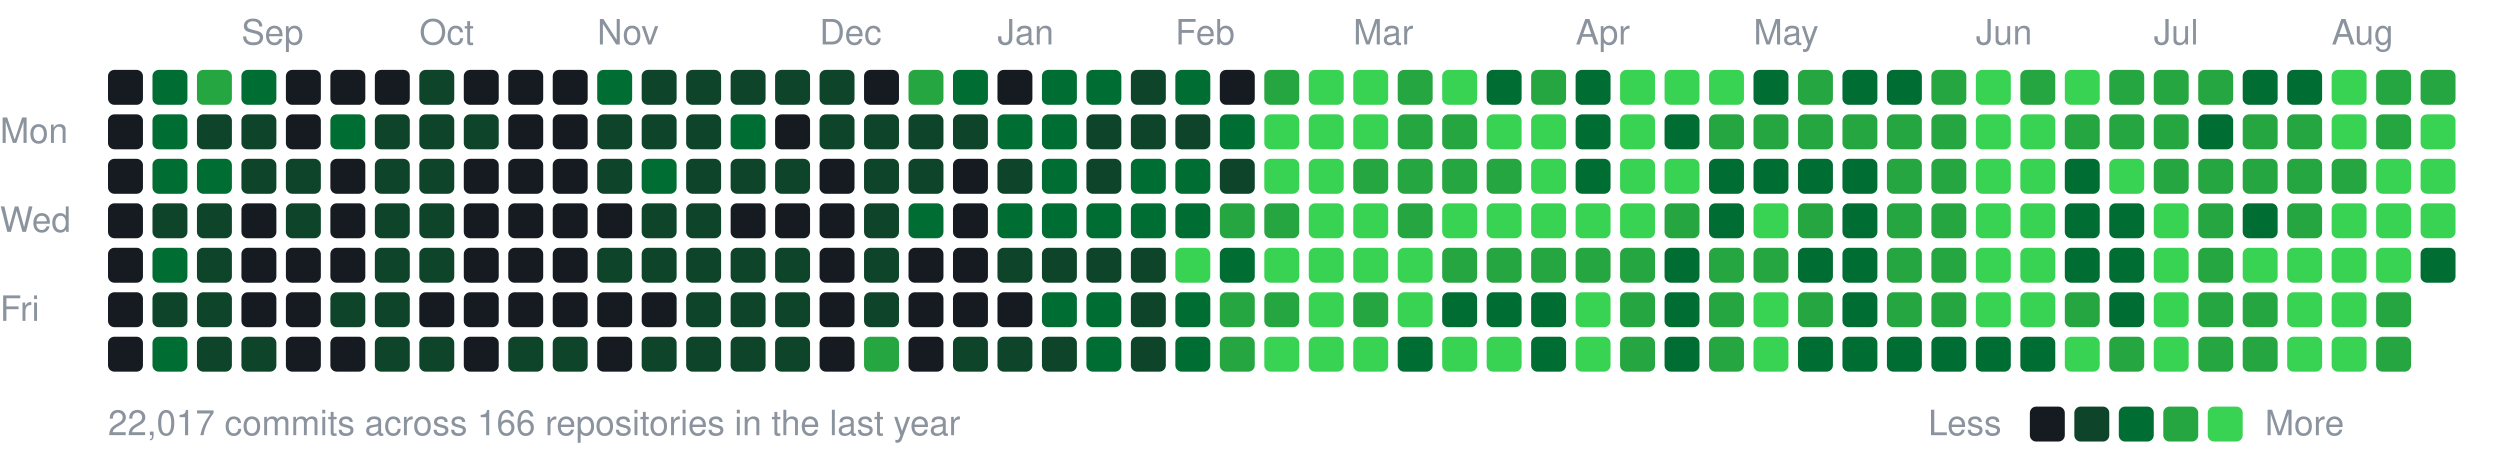
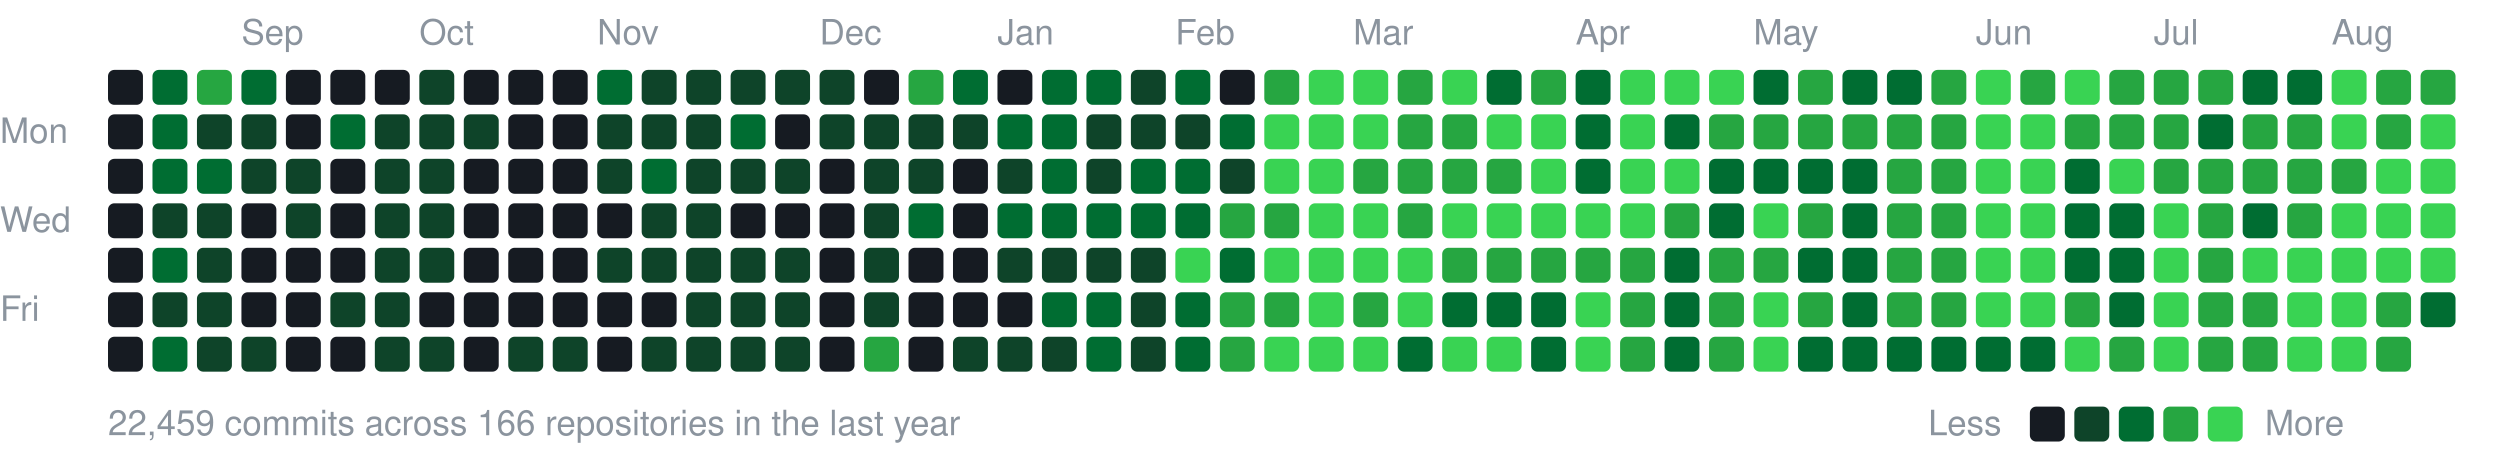
<svg xmlns="http://www.w3.org/2000/svg" width="787" height="147" viewBox="0 0 787 147">
  <style>text{font:11px -apple-system,BlinkMacSystemFont,"Segoe UI",Helvetica,Arial,sans-serif;fill:#8b949e}</style>
  <text x="76" y="14">Sep</text>
  <text x="132" y="14">Oct</text>
  <text x="188" y="14">Nov</text>
  <text x="258" y="14">Dec</text>
  <text x="314" y="14">Jan</text>
  <text x="370" y="14">Feb</text>
  <text x="426" y="14">Mar</text>
  <text x="496" y="14">Apr</text>
  <text x="552" y="14">May</text>
  <text x="622" y="14">Jun</text>
  <text x="678" y="14">Jul</text>
  <text x="734" y="14">Aug</text>
  <text x="0" y="45">Mon</text>
  <text x="0" y="73">Wed</text>
  <text x="0" y="101">Fri</text>
  <rect x="34" y="22" width="11" height="11" rx="2" fill="#161b22" />
  <rect x="34" y="36" width="11" height="11" rx="2" fill="#161b22" />
  <rect x="34" y="50" width="11" height="11" rx="2" fill="#161b22" />
  <rect x="34" y="64" width="11" height="11" rx="2" fill="#161b22" />
  <rect x="34" y="78" width="11" height="11" rx="2" fill="#161b22" />
  <rect x="34" y="92" width="11" height="11" rx="2" fill="#161b22" />
  <rect x="34" y="106" width="11" height="11" rx="2" fill="#161b22" />
  <rect x="48" y="22" width="11" height="11" rx="2" fill="#006d32" />
  <rect x="48" y="36" width="11" height="11" rx="2" fill="#006d32" />
  <rect x="48" y="50" width="11" height="11" rx="2" fill="#006d32" />
  <rect x="48" y="64" width="11" height="11" rx="2" fill="#0e4429" />
  <rect x="48" y="78" width="11" height="11" rx="2" fill="#006d32" />
  <rect x="48" y="92" width="11" height="11" rx="2" fill="#0e4429" />
  <rect x="48" y="106" width="11" height="11" rx="2" fill="#006d32" />
  <rect x="62" y="22" width="11" height="11" rx="2" fill="#26a641" />
  <rect x="62" y="36" width="11" height="11" rx="2" fill="#0e4429" />
  <rect x="62" y="50" width="11" height="11" rx="2" fill="#006d32" />
  <rect x="62" y="64" width="11" height="11" rx="2" fill="#0e4429" />
  <rect x="62" y="78" width="11" height="11" rx="2" fill="#0e4429" />
  <rect x="62" y="92" width="11" height="11" rx="2" fill="#0e4429" />
  <rect x="62" y="106" width="11" height="11" rx="2" fill="#0e4429" />
  <rect x="76" y="22" width="11" height="11" rx="2" fill="#006d32" />
  <rect x="76" y="36" width="11" height="11" rx="2" fill="#0e4429" />
  <rect x="76" y="50" width="11" height="11" rx="2" fill="#0e4429" />
  <rect x="76" y="64" width="11" height="11" rx="2" fill="#161b22" />
  <rect x="76" y="78" width="11" height="11" rx="2" fill="#161b22" />
  <rect x="76" y="92" width="11" height="11" rx="2" fill="#161b22" />
  <rect x="76" y="106" width="11" height="11" rx="2" fill="#0e4429" />
  <rect x="90" y="22" width="11" height="11" rx="2" fill="#161b22" />
  <rect x="90" y="36" width="11" height="11" rx="2" fill="#161b22" />
  <rect x="90" y="50" width="11" height="11" rx="2" fill="#0e4429" />
  <rect x="90" y="64" width="11" height="11" rx="2" fill="#0e4429" />
  <rect x="90" y="78" width="11" height="11" rx="2" fill="#161b22" />
  <rect x="90" y="92" width="11" height="11" rx="2" fill="#161b22" />
  <rect x="90" y="106" width="11" height="11" rx="2" fill="#161b22" />
  <rect x="104" y="22" width="11" height="11" rx="2" fill="#161b22" />
  <rect x="104" y="36" width="11" height="11" rx="2" fill="#006d32" />
  <rect x="104" y="50" width="11" height="11" rx="2" fill="#161b22" />
  <rect x="104" y="64" width="11" height="11" rx="2" fill="#161b22" />
  <rect x="104" y="78" width="11" height="11" rx="2" fill="#161b22" />
  <rect x="104" y="92" width="11" height="11" rx="2" fill="#0e4429" />
  <rect x="104" y="106" width="11" height="11" rx="2" fill="#161b22" />
  <rect x="118" y="22" width="11" height="11" rx="2" fill="#161b22" />
  <rect x="118" y="36" width="11" height="11" rx="2" fill="#0e4429" />
  <rect x="118" y="50" width="11" height="11" rx="2" fill="#0e4429" />
  <rect x="118" y="64" width="11" height="11" rx="2" fill="#0e4429" />
  <rect x="118" y="78" width="11" height="11" rx="2" fill="#0e4429" />
  <rect x="118" y="92" width="11" height="11" rx="2" fill="#0e4429" />
  <rect x="118" y="106" width="11" height="11" rx="2" fill="#0e4429" />
  <rect x="132" y="22" width="11" height="11" rx="2" fill="#0e4429" />
  <rect x="132" y="36" width="11" height="11" rx="2" fill="#0e4429" />
  <rect x="132" y="50" width="11" height="11" rx="2" fill="#0e4429" />
  <rect x="132" y="64" width="11" height="11" rx="2" fill="#0e4429" />
  <rect x="132" y="78" width="11" height="11" rx="2" fill="#0e4429" />
  <rect x="132" y="92" width="11" height="11" rx="2" fill="#161b22" />
  <rect x="132" y="106" width="11" height="11" rx="2" fill="#0e4429" />
  <rect x="146" y="22" width="11" height="11" rx="2" fill="#161b22" />
  <rect x="146" y="36" width="11" height="11" rx="2" fill="#0e4429" />
  <rect x="146" y="50" width="11" height="11" rx="2" fill="#161b22" />
  <rect x="146" y="64" width="11" height="11" rx="2" fill="#161b22" />
  <rect x="146" y="78" width="11" height="11" rx="2" fill="#161b22" />
  <rect x="146" y="92" width="11" height="11" rx="2" fill="#161b22" />
  <rect x="146" y="106" width="11" height="11" rx="2" fill="#161b22" />
  <rect x="160" y="22" width="11" height="11" rx="2" fill="#161b22" />
  <rect x="160" y="36" width="11" height="11" rx="2" fill="#161b22" />
  <rect x="160" y="50" width="11" height="11" rx="2" fill="#161b22" />
  <rect x="160" y="64" width="11" height="11" rx="2" fill="#161b22" />
  <rect x="160" y="78" width="11" height="11" rx="2" fill="#161b22" />
  <rect x="160" y="92" width="11" height="11" rx="2" fill="#161b22" />
  <rect x="160" y="106" width="11" height="11" rx="2" fill="#0e4429" />
  <rect x="174" y="22" width="11" height="11" rx="2" fill="#161b22" />
  <rect x="174" y="36" width="11" height="11" rx="2" fill="#161b22" />
  <rect x="174" y="50" width="11" height="11" rx="2" fill="#161b22" />
  <rect x="174" y="64" width="11" height="11" rx="2" fill="#161b22" />
  <rect x="174" y="78" width="11" height="11" rx="2" fill="#161b22" />
  <rect x="174" y="92" width="11" height="11" rx="2" fill="#161b22" />
  <rect x="174" y="106" width="11" height="11" rx="2" fill="#0e4429" />
  <rect x="188" y="22" width="11" height="11" rx="2" fill="#006d32" />
  <rect x="188" y="36" width="11" height="11" rx="2" fill="#0e4429" />
  <rect x="188" y="50" width="11" height="11" rx="2" fill="#0e4429" />
  <rect x="188" y="64" width="11" height="11" rx="2" fill="#161b22" />
  <rect x="188" y="78" width="11" height="11" rx="2" fill="#0e4429" />
  <rect x="188" y="92" width="11" height="11" rx="2" fill="#161b22" />
  <rect x="188" y="106" width="11" height="11" rx="2" fill="#161b22" />
  <rect x="202" y="22" width="11" height="11" rx="2" fill="#0e4429" />
  <rect x="202" y="36" width="11" height="11" rx="2" fill="#0e4429" />
  <rect x="202" y="50" width="11" height="11" rx="2" fill="#006d32" />
  <rect x="202" y="64" width="11" height="11" rx="2" fill="#0e4429" />
  <rect x="202" y="78" width="11" height="11" rx="2" fill="#0e4429" />
  <rect x="202" y="92" width="11" height="11" rx="2" fill="#161b22" />
  <rect x="202" y="106" width="11" height="11" rx="2" fill="#0e4429" />
  <rect x="216" y="22" width="11" height="11" rx="2" fill="#0e4429" />
  <rect x="216" y="36" width="11" height="11" rx="2" fill="#0e4429" />
  <rect x="216" y="50" width="11" height="11" rx="2" fill="#0e4429" />
  <rect x="216" y="64" width="11" height="11" rx="2" fill="#0e4429" />
  <rect x="216" y="78" width="11" height="11" rx="2" fill="#0e4429" />
  <rect x="216" y="92" width="11" height="11" rx="2" fill="#0e4429" />
  <rect x="216" y="106" width="11" height="11" rx="2" fill="#0e4429" />
  <rect x="230" y="22" width="11" height="11" rx="2" fill="#0e4429" />
  <rect x="230" y="36" width="11" height="11" rx="2" fill="#006d32" />
  <rect x="230" y="50" width="11" height="11" rx="2" fill="#0e4429" />
  <rect x="230" y="64" width="11" height="11" rx="2" fill="#161b22" />
  <rect x="230" y="78" width="11" height="11" rx="2" fill="#0e4429" />
  <rect x="230" y="92" width="11" height="11" rx="2" fill="#0e4429" />
  <rect x="230" y="106" width="11" height="11" rx="2" fill="#0e4429" />
  <rect x="244" y="22" width="11" height="11" rx="2" fill="#0e4429" />
  <rect x="244" y="36" width="11" height="11" rx="2" fill="#161b22" />
  <rect x="244" y="50" width="11" height="11" rx="2" fill="#0e4429" />
  <rect x="244" y="64" width="11" height="11" rx="2" fill="#161b22" />
  <rect x="244" y="78" width="11" height="11" rx="2" fill="#0e4429" />
  <rect x="244" y="92" width="11" height="11" rx="2" fill="#0e4429" />
  <rect x="244" y="106" width="11" height="11" rx="2" fill="#0e4429" />
  <rect x="258" y="22" width="11" height="11" rx="2" fill="#0e4429" />
  <rect x="258" y="36" width="11" height="11" rx="2" fill="#0e4429" />
  <rect x="258" y="50" width="11" height="11" rx="2" fill="#161b22" />
  <rect x="258" y="64" width="11" height="11" rx="2" fill="#161b22" />
  <rect x="258" y="78" width="11" height="11" rx="2" fill="#161b22" />
  <rect x="258" y="92" width="11" height="11" rx="2" fill="#161b22" />
  <rect x="258" y="106" width="11" height="11" rx="2" fill="#161b22" />
  <rect x="272" y="22" width="11" height="11" rx="2" fill="#161b22" />
  <rect x="272" y="36" width="11" height="11" rx="2" fill="#0e4429" />
  <rect x="272" y="50" width="11" height="11" rx="2" fill="#0e4429" />
  <rect x="272" y="64" width="11" height="11" rx="2" fill="#0e4429" />
  <rect x="272" y="78" width="11" height="11" rx="2" fill="#0e4429" />
  <rect x="272" y="92" width="11" height="11" rx="2" fill="#0e4429" />
  <rect x="272" y="106" width="11" height="11" rx="2" fill="#26a641" />
  <rect x="286" y="22" width="11" height="11" rx="2" fill="#26a641" />
  <rect x="286" y="36" width="11" height="11" rx="2" fill="#0e4429" />
  <rect x="286" y="50" width="11" height="11" rx="2" fill="#0e4429" />
  <rect x="286" y="64" width="11" height="11" rx="2" fill="#006d32" />
  <rect x="286" y="78" width="11" height="11" rx="2" fill="#161b22" />
  <rect x="286" y="92" width="11" height="11" rx="2" fill="#161b22" />
  <rect x="286" y="106" width="11" height="11" rx="2" fill="#161b22" />
  <rect x="300" y="22" width="11" height="11" rx="2" fill="#006d32" />
  <rect x="300" y="36" width="11" height="11" rx="2" fill="#0e4429" />
  <rect x="300" y="50" width="11" height="11" rx="2" fill="#161b22" />
  <rect x="300" y="64" width="11" height="11" rx="2" fill="#161b22" />
  <rect x="300" y="78" width="11" height="11" rx="2" fill="#161b22" />
  <rect x="300" y="92" width="11" height="11" rx="2" fill="#161b22" />
  <rect x="300" y="106" width="11" height="11" rx="2" fill="#0e4429" />
  <rect x="314" y="22" width="11" height="11" rx="2" fill="#161b22" />
  <rect x="314" y="36" width="11" height="11" rx="2" fill="#006d32" />
  <rect x="314" y="50" width="11" height="11" rx="2" fill="#0e4429" />
  <rect x="314" y="64" width="11" height="11" rx="2" fill="#006d32" />
  <rect x="314" y="78" width="11" height="11" rx="2" fill="#0e4429" />
  <rect x="314" y="92" width="11" height="11" rx="2" fill="#161b22" />
  <rect x="314" y="106" width="11" height="11" rx="2" fill="#0e4429" />
  <rect x="328" y="22" width="11" height="11" rx="2" fill="#006d32" />
  <rect x="328" y="36" width="11" height="11" rx="2" fill="#006d32" />
  <rect x="328" y="50" width="11" height="11" rx="2" fill="#006d32" />
  <rect x="328" y="64" width="11" height="11" rx="2" fill="#006d32" />
  <rect x="328" y="78" width="11" height="11" rx="2" fill="#0e4429" />
  <rect x="328" y="92" width="11" height="11" rx="2" fill="#006d32" />
  <rect x="328" y="106" width="11" height="11" rx="2" fill="#0e4429" />
  <rect x="342" y="22" width="11" height="11" rx="2" fill="#006d32" />
  <rect x="342" y="36" width="11" height="11" rx="2" fill="#0e4429" />
  <rect x="342" y="50" width="11" height="11" rx="2" fill="#0e4429" />
  <rect x="342" y="64" width="11" height="11" rx="2" fill="#006d32" />
  <rect x="342" y="78" width="11" height="11" rx="2" fill="#0e4429" />
  <rect x="342" y="92" width="11" height="11" rx="2" fill="#006d32" />
  <rect x="342" y="106" width="11" height="11" rx="2" fill="#006d32" />
  <rect x="356" y="22" width="11" height="11" rx="2" fill="#0e4429" />
  <rect x="356" y="36" width="11" height="11" rx="2" fill="#0e4429" />
  <rect x="356" y="50" width="11" height="11" rx="2" fill="#006d32" />
  <rect x="356" y="64" width="11" height="11" rx="2" fill="#006d32" />
  <rect x="356" y="78" width="11" height="11" rx="2" fill="#0e4429" />
  <rect x="356" y="92" width="11" height="11" rx="2" fill="#0e4429" />
  <rect x="356" y="106" width="11" height="11" rx="2" fill="#0e4429" />
  <rect x="370" y="22" width="11" height="11" rx="2" fill="#006d32" />
  <rect x="370" y="36" width="11" height="11" rx="2" fill="#0e4429" />
  <rect x="370" y="50" width="11" height="11" rx="2" fill="#006d32" />
  <rect x="370" y="64" width="11" height="11" rx="2" fill="#006d32" />
  <rect x="370" y="78" width="11" height="11" rx="2" fill="#39d353" />
  <rect x="370" y="92" width="11" height="11" rx="2" fill="#006d32" />
  <rect x="370" y="106" width="11" height="11" rx="2" fill="#006d32" />
  <rect x="384" y="22" width="11" height="11" rx="2" fill="#161b22" />
  <rect x="384" y="36" width="11" height="11" rx="2" fill="#006d32" />
  <rect x="384" y="50" width="11" height="11" rx="2" fill="#0e4429" />
  <rect x="384" y="64" width="11" height="11" rx="2" fill="#26a641" />
  <rect x="384" y="78" width="11" height="11" rx="2" fill="#006d32" />
  <rect x="384" y="92" width="11" height="11" rx="2" fill="#26a641" />
  <rect x="384" y="106" width="11" height="11" rx="2" fill="#26a641" />
  <rect x="398" y="22" width="11" height="11" rx="2" fill="#26a641" />
  <rect x="398" y="36" width="11" height="11" rx="2" fill="#39d353" />
  <rect x="398" y="50" width="11" height="11" rx="2" fill="#39d353" />
  <rect x="398" y="64" width="11" height="11" rx="2" fill="#26a641" />
  <rect x="398" y="78" width="11" height="11" rx="2" fill="#39d353" />
  <rect x="398" y="92" width="11" height="11" rx="2" fill="#26a641" />
  <rect x="398" y="106" width="11" height="11" rx="2" fill="#39d353" />
  <rect x="412" y="22" width="11" height="11" rx="2" fill="#39d353" />
  <rect x="412" y="36" width="11" height="11" rx="2" fill="#39d353" />
  <rect x="412" y="50" width="11" height="11" rx="2" fill="#39d353" />
  <rect x="412" y="64" width="11" height="11" rx="2" fill="#39d353" />
  <rect x="412" y="78" width="11" height="11" rx="2" fill="#39d353" />
  <rect x="412" y="92" width="11" height="11" rx="2" fill="#39d353" />
  <rect x="412" y="106" width="11" height="11" rx="2" fill="#39d353" />
  <rect x="426" y="22" width="11" height="11" rx="2" fill="#39d353" />
  <rect x="426" y="36" width="11" height="11" rx="2" fill="#39d353" />
  <rect x="426" y="50" width="11" height="11" rx="2" fill="#26a641" />
  <rect x="426" y="64" width="11" height="11" rx="2" fill="#39d353" />
  <rect x="426" y="78" width="11" height="11" rx="2" fill="#39d353" />
  <rect x="426" y="92" width="11" height="11" rx="2" fill="#26a641" />
  <rect x="426" y="106" width="11" height="11" rx="2" fill="#39d353" />
  <rect x="440" y="22" width="11" height="11" rx="2" fill="#26a641" />
  <rect x="440" y="36" width="11" height="11" rx="2" fill="#26a641" />
  <rect x="440" y="50" width="11" height="11" rx="2" fill="#26a641" />
  <rect x="440" y="64" width="11" height="11" rx="2" fill="#26a641" />
  <rect x="440" y="78" width="11" height="11" rx="2" fill="#39d353" />
  <rect x="440" y="92" width="11" height="11" rx="2" fill="#39d353" />
  <rect x="440" y="106" width="11" height="11" rx="2" fill="#006d32" />
  <rect x="454" y="22" width="11" height="11" rx="2" fill="#39d353" />
  <rect x="454" y="36" width="11" height="11" rx="2" fill="#26a641" />
  <rect x="454" y="50" width="11" height="11" rx="2" fill="#26a641" />
  <rect x="454" y="64" width="11" height="11" rx="2" fill="#39d353" />
  <rect x="454" y="78" width="11" height="11" rx="2" fill="#26a641" />
  <rect x="454" y="92" width="11" height="11" rx="2" fill="#006d32" />
  <rect x="454" y="106" width="11" height="11" rx="2" fill="#39d353" />
  <rect x="468" y="22" width="11" height="11" rx="2" fill="#006d32" />
  <rect x="468" y="36" width="11" height="11" rx="2" fill="#39d353" />
  <rect x="468" y="50" width="11" height="11" rx="2" fill="#26a641" />
  <rect x="468" y="64" width="11" height="11" rx="2" fill="#39d353" />
  <rect x="468" y="78" width="11" height="11" rx="2" fill="#26a641" />
  <rect x="468" y="92" width="11" height="11" rx="2" fill="#006d32" />
  <rect x="468" y="106" width="11" height="11" rx="2" fill="#39d353" />
  <rect x="482" y="22" width="11" height="11" rx="2" fill="#26a641" />
  <rect x="482" y="36" width="11" height="11" rx="2" fill="#39d353" />
  <rect x="482" y="50" width="11" height="11" rx="2" fill="#39d353" />
  <rect x="482" y="64" width="11" height="11" rx="2" fill="#39d353" />
  <rect x="482" y="78" width="11" height="11" rx="2" fill="#26a641" />
  <rect x="482" y="92" width="11" height="11" rx="2" fill="#006d32" />
  <rect x="482" y="106" width="11" height="11" rx="2" fill="#006d32" />
  <rect x="496" y="22" width="11" height="11" rx="2" fill="#006d32" />
  <rect x="496" y="36" width="11" height="11" rx="2" fill="#006d32" />
  <rect x="496" y="50" width="11" height="11" rx="2" fill="#006d32" />
  <rect x="496" y="64" width="11" height="11" rx="2" fill="#39d353" />
  <rect x="496" y="78" width="11" height="11" rx="2" fill="#26a641" />
  <rect x="496" y="92" width="11" height="11" rx="2" fill="#39d353" />
  <rect x="496" y="106" width="11" height="11" rx="2" fill="#39d353" />
  <rect x="510" y="22" width="11" height="11" rx="2" fill="#39d353" />
  <rect x="510" y="36" width="11" height="11" rx="2" fill="#39d353" />
  <rect x="510" y="50" width="11" height="11" rx="2" fill="#39d353" />
  <rect x="510" y="64" width="11" height="11" rx="2" fill="#39d353" />
  <rect x="510" y="78" width="11" height="11" rx="2" fill="#26a641" />
  <rect x="510" y="92" width="11" height="11" rx="2" fill="#26a641" />
  <rect x="510" y="106" width="11" height="11" rx="2" fill="#26a641" />
  <rect x="524" y="22" width="11" height="11" rx="2" fill="#39d353" />
  <rect x="524" y="36" width="11" height="11" rx="2" fill="#006d32" />
  <rect x="524" y="50" width="11" height="11" rx="2" fill="#39d353" />
  <rect x="524" y="64" width="11" height="11" rx="2" fill="#26a641" />
  <rect x="524" y="78" width="11" height="11" rx="2" fill="#006d32" />
  <rect x="524" y="92" width="11" height="11" rx="2" fill="#006d32" />
  <rect x="524" y="106" width="11" height="11" rx="2" fill="#006d32" />
  <rect x="538" y="22" width="11" height="11" rx="2" fill="#39d353" />
  <rect x="538" y="36" width="11" height="11" rx="2" fill="#26a641" />
  <rect x="538" y="50" width="11" height="11" rx="2" fill="#006d32" />
  <rect x="538" y="64" width="11" height="11" rx="2" fill="#006d32" />
  <rect x="538" y="78" width="11" height="11" rx="2" fill="#26a641" />
  <rect x="538" y="92" width="11" height="11" rx="2" fill="#26a641" />
  <rect x="538" y="106" width="11" height="11" rx="2" fill="#26a641" />
  <rect x="552" y="22" width="11" height="11" rx="2" fill="#006d32" />
  <rect x="552" y="36" width="11" height="11" rx="2" fill="#26a641" />
  <rect x="552" y="50" width="11" height="11" rx="2" fill="#006d32" />
  <rect x="552" y="64" width="11" height="11" rx="2" fill="#39d353" />
  <rect x="552" y="78" width="11" height="11" rx="2" fill="#26a641" />
  <rect x="552" y="92" width="11" height="11" rx="2" fill="#39d353" />
  <rect x="552" y="106" width="11" height="11" rx="2" fill="#39d353" />
  <rect x="566" y="22" width="11" height="11" rx="2" fill="#26a641" />
  <rect x="566" y="36" width="11" height="11" rx="2" fill="#26a641" />
  <rect x="566" y="50" width="11" height="11" rx="2" fill="#006d32" />
  <rect x="566" y="64" width="11" height="11" rx="2" fill="#26a641" />
  <rect x="566" y="78" width="11" height="11" rx="2" fill="#006d32" />
  <rect x="566" y="92" width="11" height="11" rx="2" fill="#26a641" />
  <rect x="566" y="106" width="11" height="11" rx="2" fill="#006d32" />
  <rect x="580" y="22" width="11" height="11" rx="2" fill="#006d32" />
  <rect x="580" y="36" width="11" height="11" rx="2" fill="#26a641" />
  <rect x="580" y="50" width="11" height="11" rx="2" fill="#006d32" />
  <rect x="580" y="64" width="11" height="11" rx="2" fill="#006d32" />
  <rect x="580" y="78" width="11" height="11" rx="2" fill="#006d32" />
  <rect x="580" y="92" width="11" height="11" rx="2" fill="#006d32" />
  <rect x="580" y="106" width="11" height="11" rx="2" fill="#006d32" />
  <rect x="594" y="22" width="11" height="11" rx="2" fill="#006d32" />
  <rect x="594" y="36" width="11" height="11" rx="2" fill="#26a641" />
  <rect x="594" y="50" width="11" height="11" rx="2" fill="#26a641" />
  <rect x="594" y="64" width="11" height="11" rx="2" fill="#26a641" />
  <rect x="594" y="78" width="11" height="11" rx="2" fill="#26a641" />
  <rect x="594" y="92" width="11" height="11" rx="2" fill="#26a641" />
  <rect x="594" y="106" width="11" height="11" rx="2" fill="#006d32" />
  <rect x="608" y="22" width="11" height="11" rx="2" fill="#26a641" />
  <rect x="608" y="36" width="11" height="11" rx="2" fill="#26a641" />
  <rect x="608" y="50" width="11" height="11" rx="2" fill="#26a641" />
  <rect x="608" y="64" width="11" height="11" rx="2" fill="#26a641" />
  <rect x="608" y="78" width="11" height="11" rx="2" fill="#26a641" />
  <rect x="608" y="92" width="11" height="11" rx="2" fill="#26a641" />
  <rect x="608" y="106" width="11" height="11" rx="2" fill="#006d32" />
  <rect x="622" y="22" width="11" height="11" rx="2" fill="#39d353" />
  <rect x="622" y="36" width="11" height="11" rx="2" fill="#39d353" />
  <rect x="622" y="50" width="11" height="11" rx="2" fill="#39d353" />
  <rect x="622" y="64" width="11" height="11" rx="2" fill="#39d353" />
  <rect x="622" y="78" width="11" height="11" rx="2" fill="#39d353" />
  <rect x="622" y="92" width="11" height="11" rx="2" fill="#39d353" />
  <rect x="622" y="106" width="11" height="11" rx="2" fill="#006d32" />
  <rect x="636" y="22" width="11" height="11" rx="2" fill="#26a641" />
  <rect x="636" y="36" width="11" height="11" rx="2" fill="#39d353" />
  <rect x="636" y="50" width="11" height="11" rx="2" fill="#39d353" />
  <rect x="636" y="64" width="11" height="11" rx="2" fill="#39d353" />
  <rect x="636" y="78" width="11" height="11" rx="2" fill="#39d353" />
  <rect x="636" y="92" width="11" height="11" rx="2" fill="#39d353" />
  <rect x="636" y="106" width="11" height="11" rx="2" fill="#006d32" />
  <rect x="650" y="22" width="11" height="11" rx="2" fill="#39d353" />
  <rect x="650" y="36" width="11" height="11" rx="2" fill="#26a641" />
  <rect x="650" y="50" width="11" height="11" rx="2" fill="#006d32" />
  <rect x="650" y="64" width="11" height="11" rx="2" fill="#006d32" />
  <rect x="650" y="78" width="11" height="11" rx="2" fill="#006d32" />
  <rect x="650" y="92" width="11" height="11" rx="2" fill="#26a641" />
  <rect x="650" y="106" width="11" height="11" rx="2" fill="#39d353" />
  <rect x="664" y="22" width="11" height="11" rx="2" fill="#26a641" />
  <rect x="664" y="36" width="11" height="11" rx="2" fill="#26a641" />
  <rect x="664" y="50" width="11" height="11" rx="2" fill="#39d353" />
  <rect x="664" y="64" width="11" height="11" rx="2" fill="#006d32" />
  <rect x="664" y="78" width="11" height="11" rx="2" fill="#006d32" />
  <rect x="664" y="92" width="11" height="11" rx="2" fill="#006d32" />
  <rect x="664" y="106" width="11" height="11" rx="2" fill="#26a641" />
  <rect x="678" y="22" width="11" height="11" rx="2" fill="#26a641" />
  <rect x="678" y="36" width="11" height="11" rx="2" fill="#26a641" />
  <rect x="678" y="50" width="11" height="11" rx="2" fill="#26a641" />
  <rect x="678" y="64" width="11" height="11" rx="2" fill="#39d353" />
  <rect x="678" y="78" width="11" height="11" rx="2" fill="#39d353" />
  <rect x="678" y="92" width="11" height="11" rx="2" fill="#39d353" />
  <rect x="678" y="106" width="11" height="11" rx="2" fill="#39d353" />
  <rect x="692" y="22" width="11" height="11" rx="2" fill="#26a641" />
  <rect x="692" y="36" width="11" height="11" rx="2" fill="#006d32" />
  <rect x="692" y="50" width="11" height="11" rx="2" fill="#26a641" />
  <rect x="692" y="64" width="11" height="11" rx="2" fill="#26a641" />
  <rect x="692" y="78" width="11" height="11" rx="2" fill="#26a641" />
  <rect x="692" y="92" width="11" height="11" rx="2" fill="#26a641" />
  <rect x="692" y="106" width="11" height="11" rx="2" fill="#26a641" />
  <rect x="706" y="22" width="11" height="11" rx="2" fill="#006d32" />
  <rect x="706" y="36" width="11" height="11" rx="2" fill="#26a641" />
  <rect x="706" y="50" width="11" height="11" rx="2" fill="#26a641" />
  <rect x="706" y="64" width="11" height="11" rx="2" fill="#006d32" />
  <rect x="706" y="78" width="11" height="11" rx="2" fill="#39d353" />
  <rect x="706" y="92" width="11" height="11" rx="2" fill="#26a641" />
  <rect x="706" y="106" width="11" height="11" rx="2" fill="#26a641" />
  <rect x="720" y="22" width="11" height="11" rx="2" fill="#006d32" />
  <rect x="720" y="36" width="11" height="11" rx="2" fill="#26a641" />
  <rect x="720" y="50" width="11" height="11" rx="2" fill="#26a641" />
  <rect x="720" y="64" width="11" height="11" rx="2" fill="#26a641" />
  <rect x="720" y="78" width="11" height="11" rx="2" fill="#39d353" />
  <rect x="720" y="92" width="11" height="11" rx="2" fill="#39d353" />
  <rect x="720" y="106" width="11" height="11" rx="2" fill="#39d353" />
  <rect x="734" y="22" width="11" height="11" rx="2" fill="#39d353" />
  <rect x="734" y="36" width="11" height="11" rx="2" fill="#39d353" />
  <rect x="734" y="50" width="11" height="11" rx="2" fill="#26a641" />
  <rect x="734" y="64" width="11" height="11" rx="2" fill="#39d353" />
  <rect x="734" y="78" width="11" height="11" rx="2" fill="#39d353" />
  <rect x="734" y="92" width="11" height="11" rx="2" fill="#39d353" />
  <rect x="734" y="106" width="11" height="11" rx="2" fill="#39d353" />
  <rect x="748" y="22" width="11" height="11" rx="2" fill="#26a641" />
  <rect x="748" y="36" width="11" height="11" rx="2" fill="#26a641" />
  <rect x="748" y="50" width="11" height="11" rx="2" fill="#39d353" />
  <rect x="748" y="64" width="11" height="11" rx="2" fill="#39d353" />
  <rect x="748" y="78" width="11" height="11" rx="2" fill="#39d353" />
  <rect x="748" y="92" width="11" height="11" rx="2" fill="#26a641" />
  <rect x="748" y="106" width="11" height="11" rx="2" fill="#26a641" />
  <rect x="762" y="22" width="11" height="11" rx="2" fill="#26a641" />
  <rect x="762" y="36" width="11" height="11" rx="2" fill="#39d353" />
  <rect x="762" y="50" width="11" height="11" rx="2" fill="#39d353" />
  <rect x="762" y="64" width="11" height="11" rx="2" fill="#39d353" />
-   <rect x="762" y="78" width="11" height="11" rx="2" fill="#006d32" />
-   <text x="34" y="137">22,017 commits across 166 repositories in the last year</text>
+   <rect x="762" y="78" width="11" height="11" rx="2" fill="#39d353" />
+   <rect x="762" y="92" width="11" height="11" rx="2" fill="#006d32" />
+   <text x="34" y="137">22,459 commits across 166 repositories in the last year</text>
  <text x="607" y="137">Less</text>
  <rect x="639" y="128" width="11" height="11" rx="2" fill="#161b22" />
  <rect x="653" y="128" width="11" height="11" rx="2" fill="#0e4429" />
  <rect x="667" y="128" width="11" height="11" rx="2" fill="#006d32" />
  <rect x="681" y="128" width="11" height="11" rx="2" fill="#26a641" />
  <rect x="695" y="128" width="11" height="11" rx="2" fill="#39d353" />
  <text x="713" y="137">More</text>
</svg>
